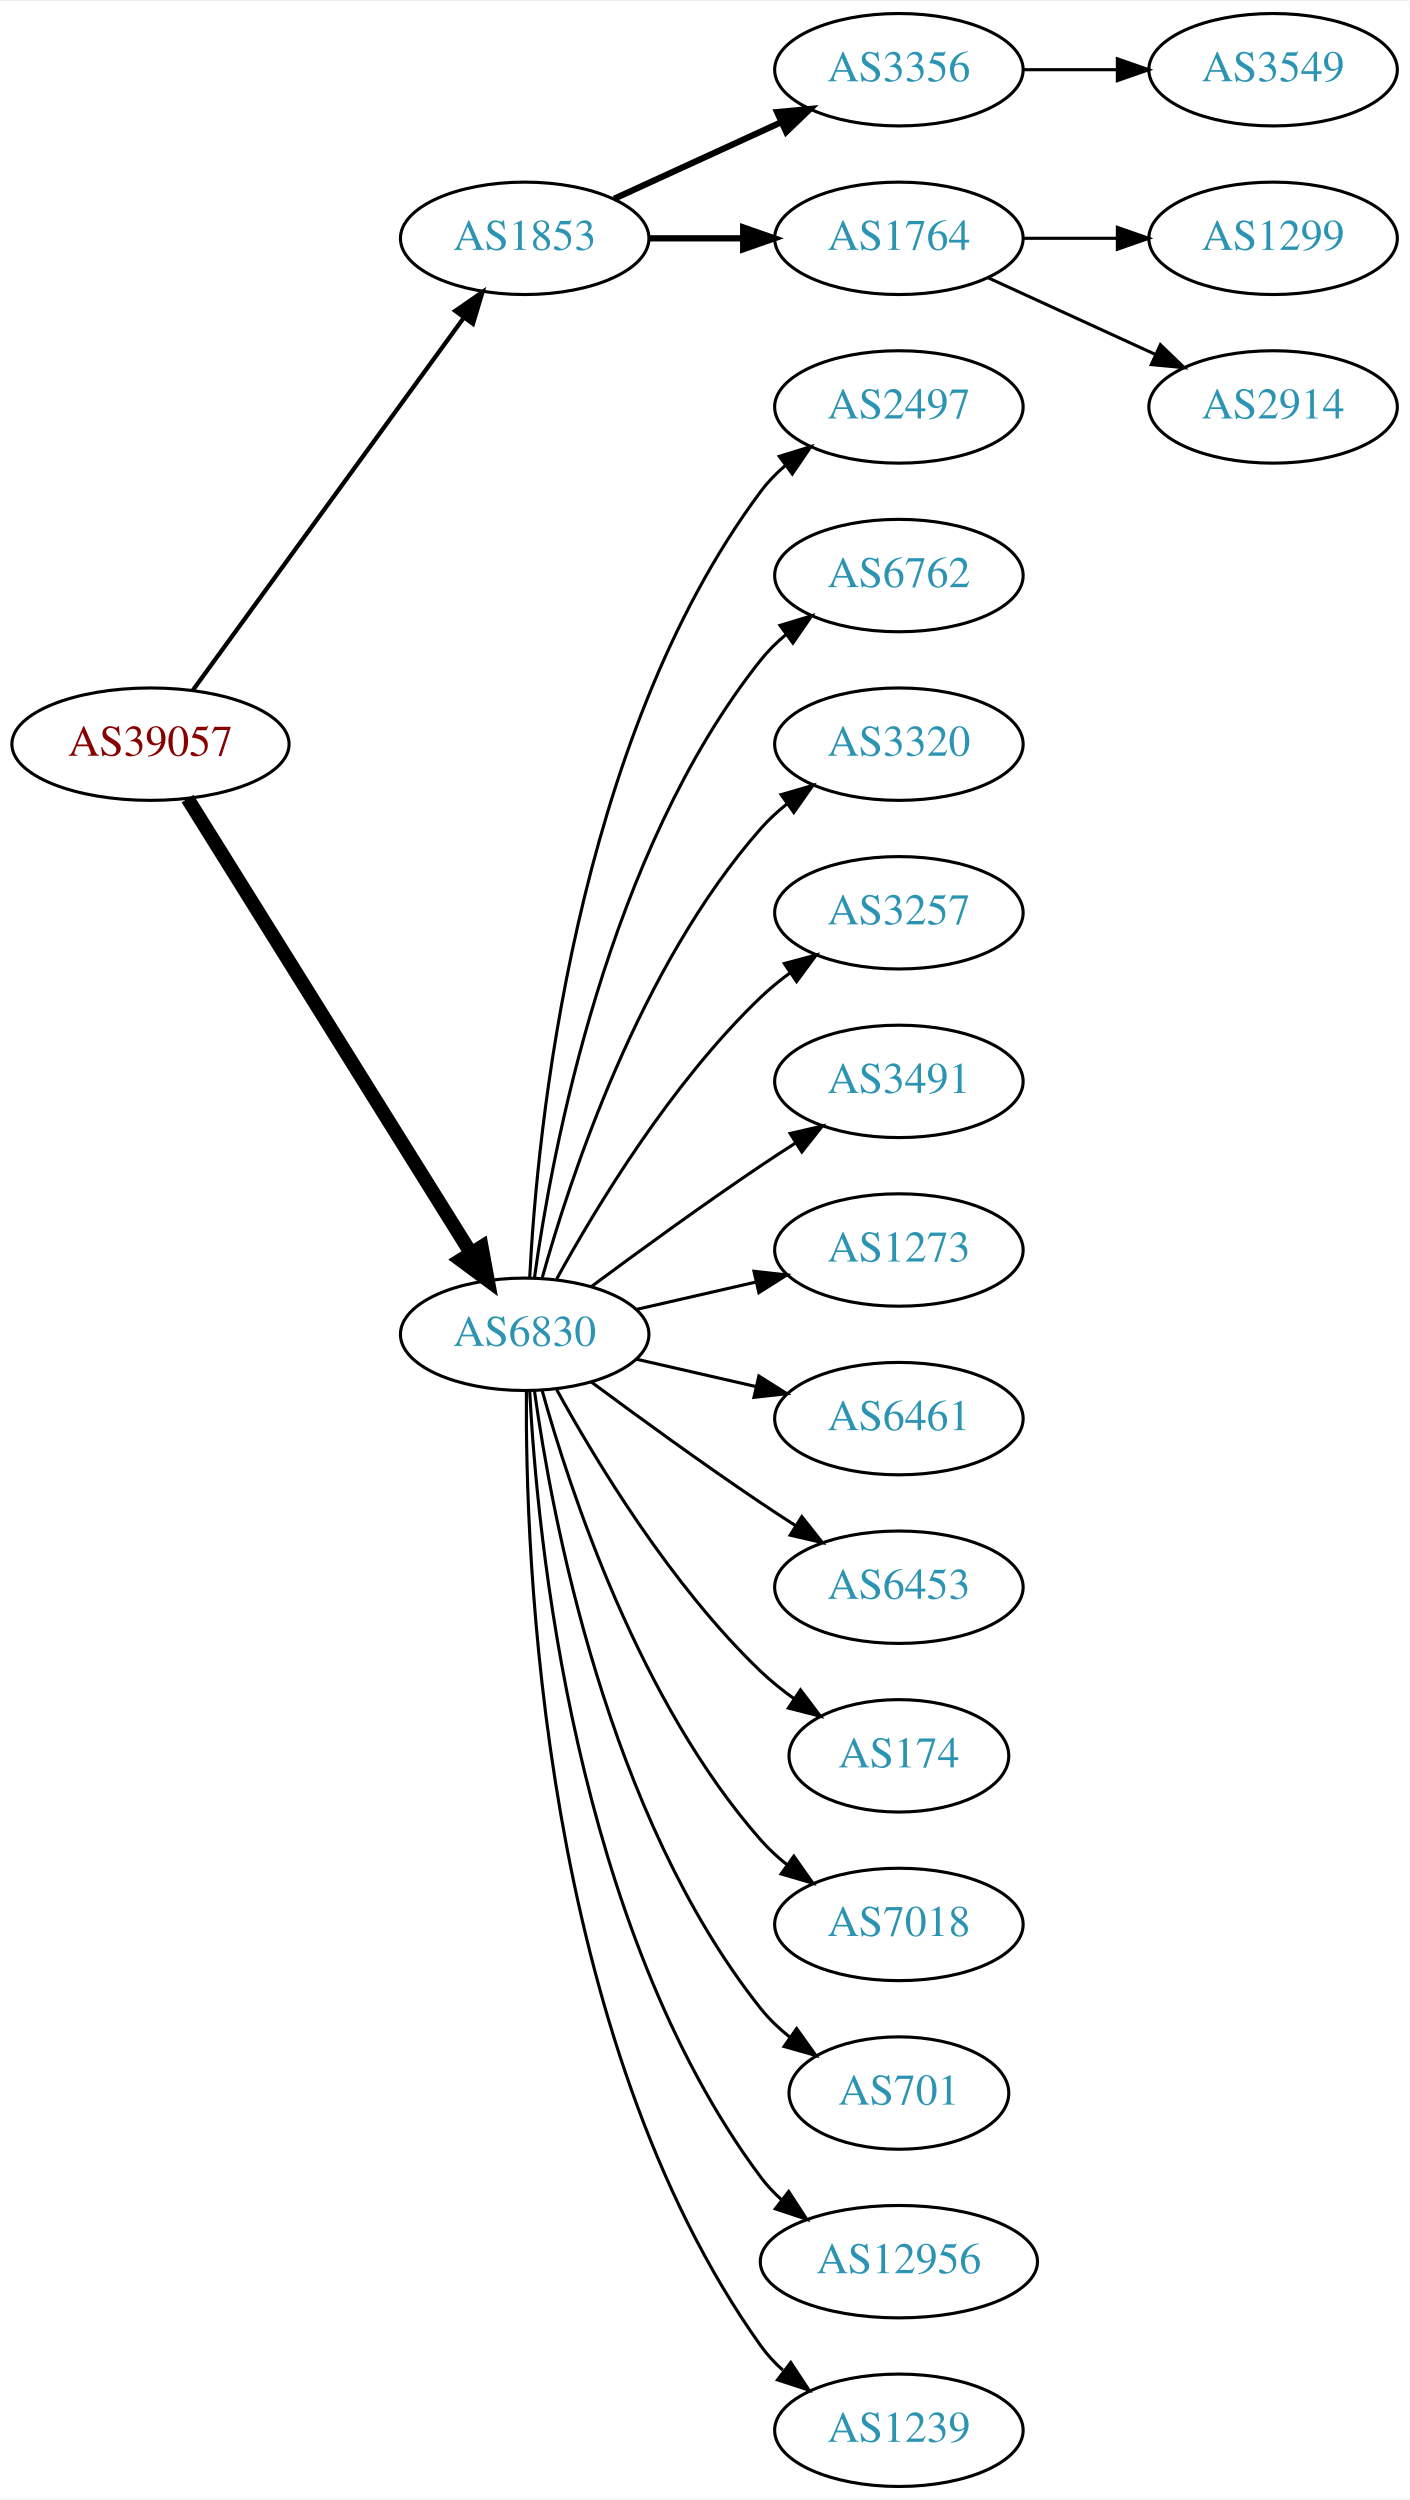
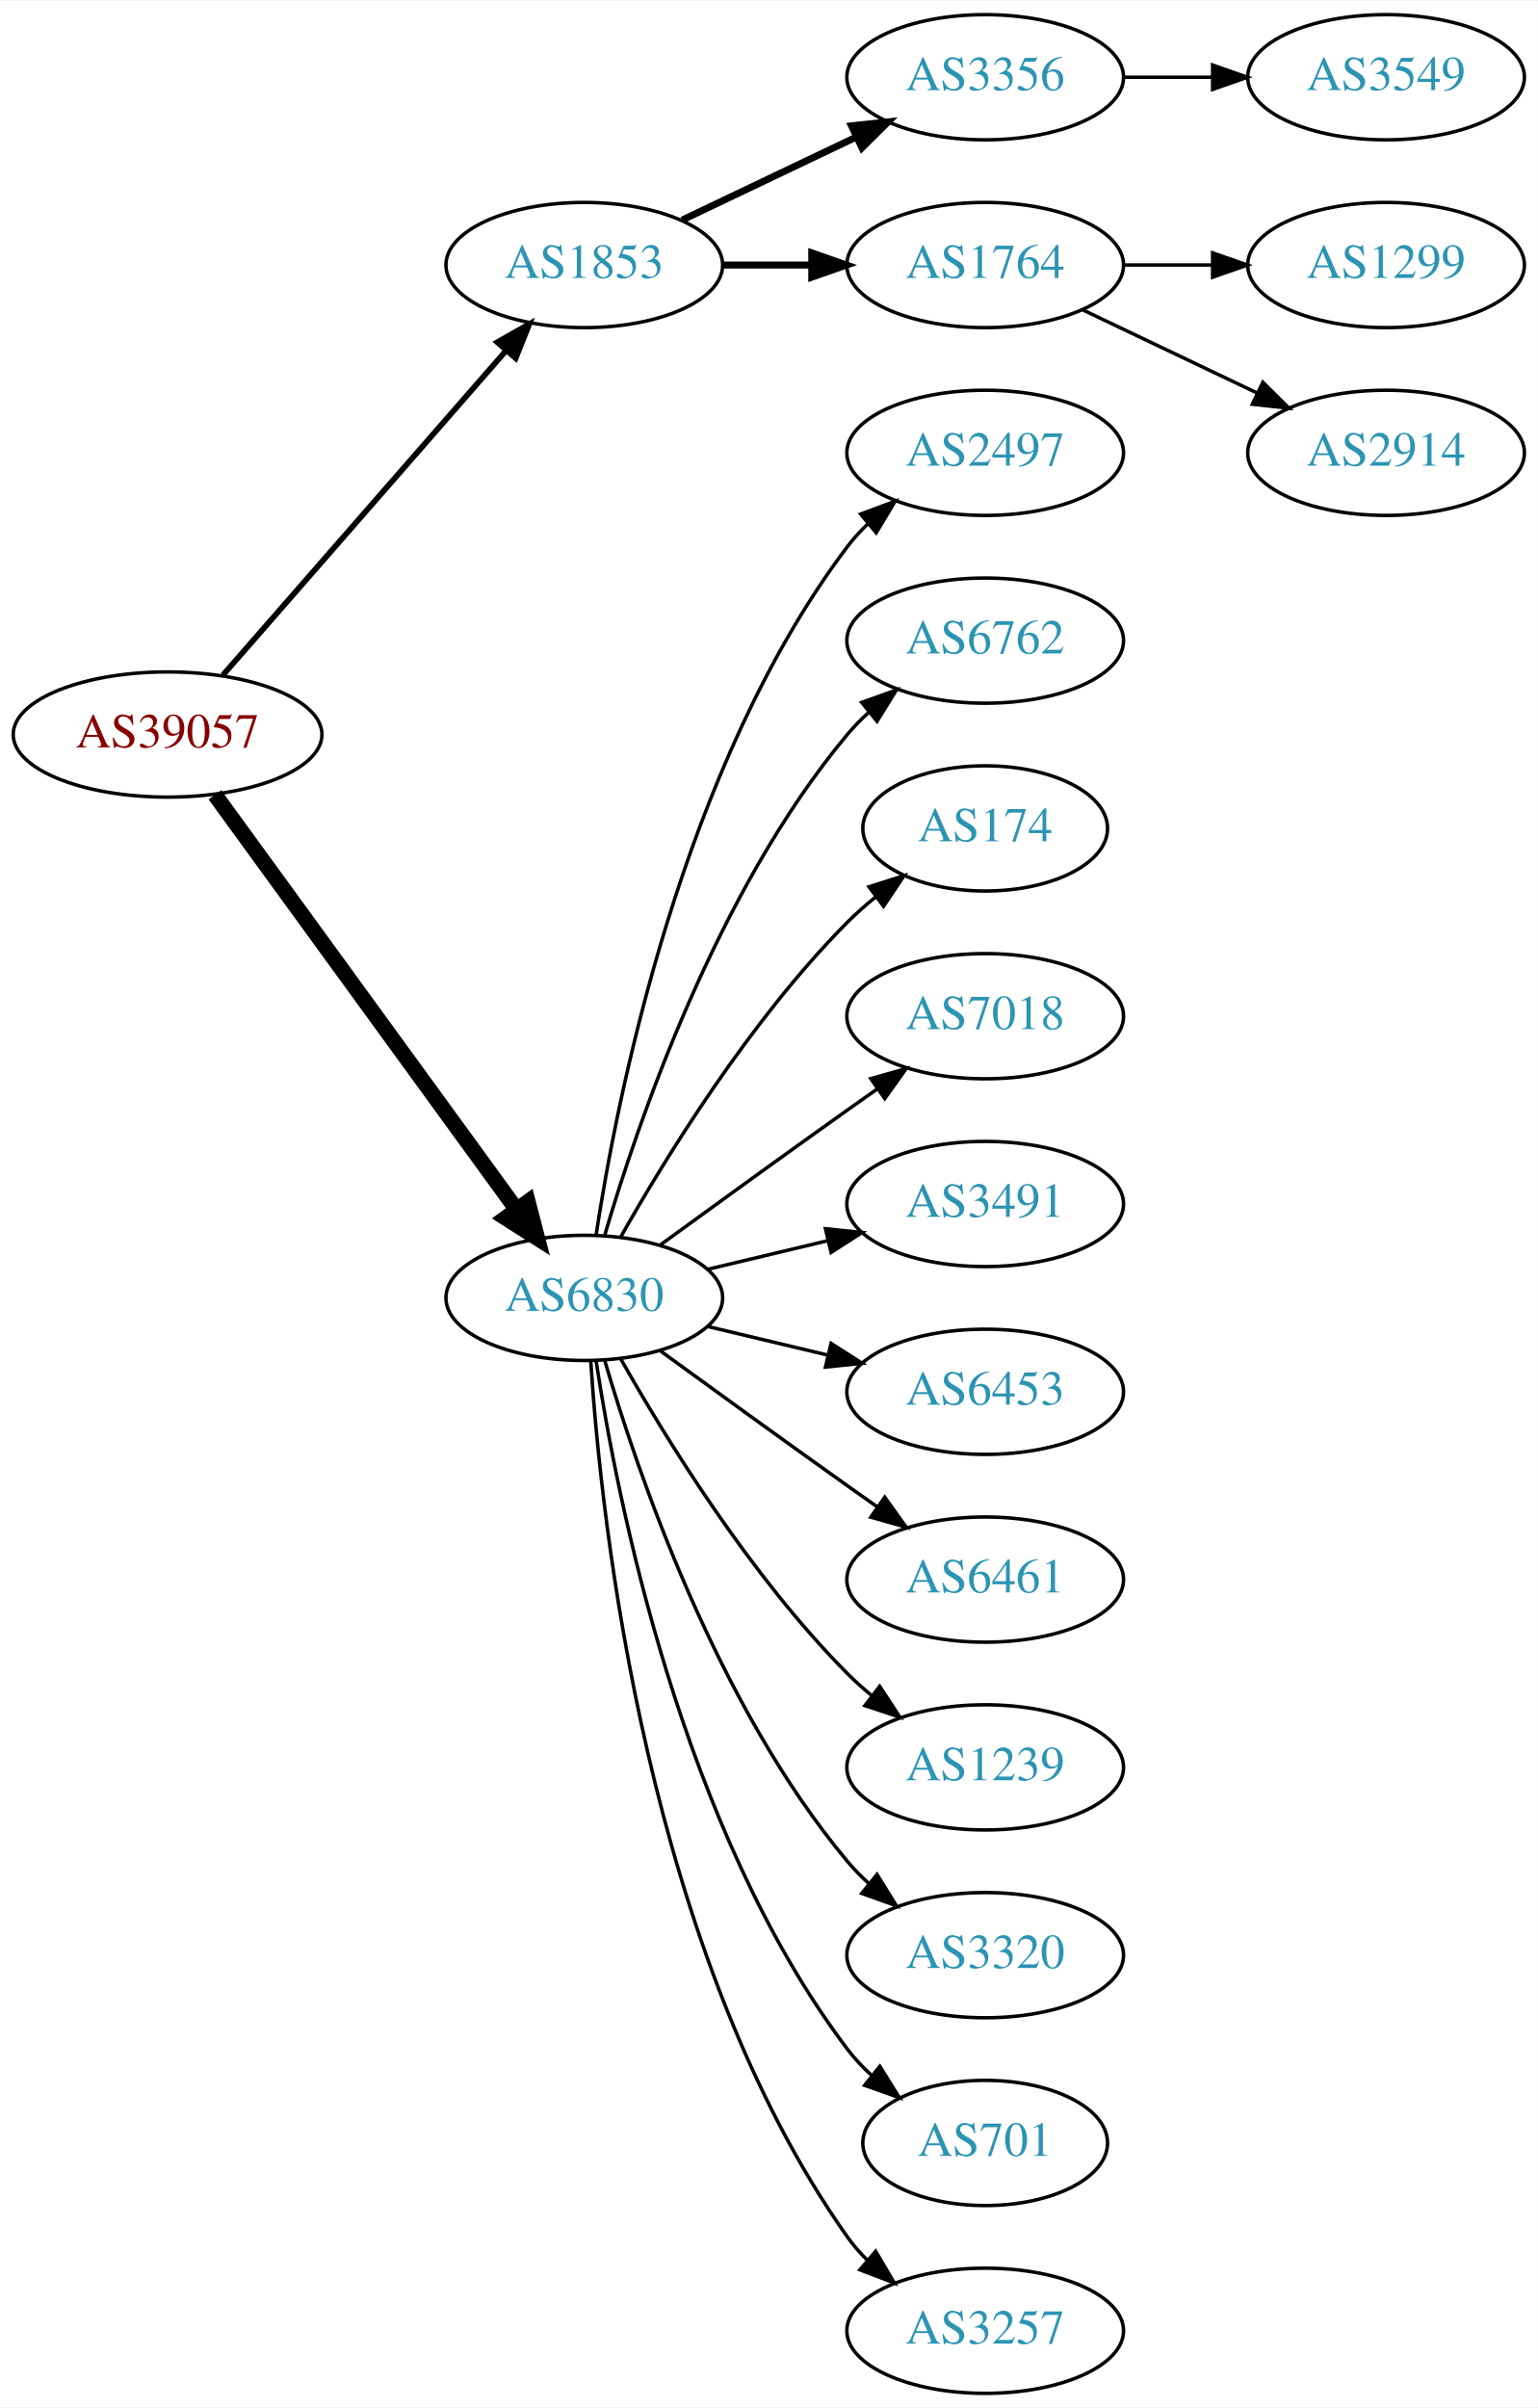
- <svg xmlns="http://www.w3.org/2000/svg" xmlns:xlink="http://www.w3.org/1999/xlink" width="451pt" height="800pt" viewBox="0.00 0.00 451.37 800.00">
-   <g id="graph0" class="graph" transform="scale(1 1) rotate(0) translate(4 796)">
-     <polygon fill="white" stroke="none" points="-4,4 -4,-796 447.37,-796 447.37,4 -4,4" />
+ <svg xmlns="http://www.w3.org/2000/svg" xmlns:xlink="http://www.w3.org/1999/xlink" width="442pt" height="692pt" viewBox="0.00 0.00 442.27 692.00">
+   <g id="graph0" class="graph" transform="scale(1 1) rotate(0) translate(4 688)">
+     <polygon fill="white" stroke="none" points="-4,4 -4,-688 438.271,-688 438.271,4 -4,4" />
    <g id="node1" class="node">
      <g id="a_node1">
        <a xlink:href="/asn/39057" xlink:title="AS39057 ~ DVT-Daten-Verarbeitung-Tirol GmbH [AT]">
-           <ellipse fill="#ffffff" stroke="black" cx="44.196" cy="-558" rx="44.393" ry="18" />
-           <text text-anchor="middle" x="44.196" y="-554.3" font-family="Times,serif" font-size="14.00" fill="#880000">AS39057</text>
+           <ellipse fill="#ffffff" stroke="black" cx="44.196" cy="-477" rx="44.393" ry="18" />
+           <text text-anchor="middle" x="44.196" y="-473.3" font-family="Times,serif" font-size="14.00" fill="#880000">AS39057</text>
        </a>
      </g>
    </g>
    <g id="node2" class="node">
      <g id="a_node2">
        <a xlink:href="/asn/1853" xlink:title="AS1853 ~ ACOnet Backbone [AT]">
-           <ellipse fill="#ffffff" stroke="black" cx="164.039" cy="-720" rx="39.794" ry="18" />
-           <text text-anchor="middle" x="164.039" y="-716.3" font-family="Times,serif" font-size="14.00" fill="#2c94b3">AS1853</text>
+           <ellipse fill="#ffffff" stroke="black" cx="164.039" cy="-612" rx="39.794" ry="18" />
+           <text text-anchor="middle" x="164.039" y="-608.3" font-family="Times,serif" font-size="14.00" fill="#2c94b3">AS1853</text>
        </a>
      </g>
    </g>
    <g id="edge1" class="edge">
-       <path fill="none" stroke="black" stroke-width="1.385" d="M57.807,-575.337C78.628,-603.96 120.29,-661.233 144.479,-694.486" />
-       <polygon fill="black" stroke="black" stroke-width="1.385" points="141.805,-696.76 150.518,-702.788 147.466,-692.642 141.805,-696.76" />
+       <path fill="none" stroke="black" stroke-width="1.636" d="M60.121,-494.098C80.663,-517.631 117.782,-560.155 141.379,-587.187" />
+       <polygon fill="black" stroke="black" stroke-width="1.636" points="139.022,-589.809 148.235,-595.041 144.296,-585.206 139.022,-589.809" />
    </g>
    <g id="node3" class="node">
      <g id="a_node3">
        <a xlink:href="/asn/6830" xlink:title="AS6830 ~ LGI-UPC [AT]">
-           <ellipse fill="#ffffff" stroke="black" cx="164.039" cy="-369" rx="39.794" ry="18" />
-           <text text-anchor="middle" x="164.039" y="-365.3" font-family="Times,serif" font-size="14.00" fill="#2c94b3">AS6830</text>
+           <ellipse fill="#ffffff" stroke="black" cx="164.039" cy="-315" rx="39.794" ry="18" />
+           <text text-anchor="middle" x="164.039" y="-311.3" font-family="Times,serif" font-size="14.00" fill="#2c94b3">AS6830</text>
        </a>
      </g>
    </g>
    <g id="edge2" class="edge">
-       <path fill="none" stroke="black" stroke-width="4.5" d="M56.071,-540.558C76.855,-507.225 122.315,-434.314 146.744,-395.134" />
-       <polygon fill="black" stroke="black" stroke-width="4.5" points="150.24,-396.969 152.19,-386.4 143.558,-392.802 150.24,-396.969" />
+       <path fill="none" stroke="black" stroke-width="4.5" d="M57.807,-459.663C78.628,-431.04 120.29,-373.767 144.479,-340.514" />
+       <polygon fill="black" stroke="black" stroke-width="4.5" points="147.82,-342.615 150.518,-332.212 141.451,-337.983 147.82,-342.615" />
    </g>
    <g id="node4" class="node">
      <g id="a_node4">
        <a xlink:href="/asn/3356" xlink:title="AS3356 ~ Level 3 Parent, LLC [US]">
-           <ellipse fill="#ffffff" stroke="black" cx="283.881" cy="-774" rx="39.794" ry="18" />
-           <text text-anchor="middle" x="283.881" y="-770.3" font-family="Times,serif" font-size="14.00" fill="#2c94b3">AS3356</text>
+           <ellipse fill="#ffffff" stroke="black" cx="279.332" cy="-666" rx="39.794" ry="18" />
+           <text text-anchor="middle" x="279.332" y="-662.3" font-family="Times,serif" font-size="14.00" fill="#2c94b3">AS3356</text>
        </a>
      </g>
    </g>
    <g id="edge3" class="edge">
-       <path fill="none" stroke="black" stroke-width="2" d="M192.667,-732.661C208.624,-739.973 228.895,-749.261 246.178,-757.181" />
-       <polygon fill="black" stroke="black" stroke-width="2" points="244.876,-760.435 255.425,-761.419 247.793,-754.071 244.876,-760.435" />
+       <path fill="none" stroke="black" stroke-width="2" d="M192.175,-624.934C207.169,-632.081 225.99,-641.052 242.213,-648.785" />
+       <polygon fill="black" stroke="black" stroke-width="2" points="240.884,-652.028 251.417,-653.171 243.895,-645.709 240.884,-652.028" />
    </g>
    <g id="node5" class="node">
      <g id="a_node5">
        <a xlink:href="/asn/1764" xlink:title="AS1764 ~ NEXTLAYER-AS [AT]">
-           <ellipse fill="#ffffff" stroke="black" cx="283.881" cy="-720" rx="39.794" ry="18" />
-           <text text-anchor="middle" x="283.881" y="-716.3" font-family="Times,serif" font-size="14.00" fill="#2c94b3">AS1764</text>
+           <ellipse fill="#ffffff" stroke="black" cx="279.332" cy="-612" rx="39.794" ry="18" />
+           <text text-anchor="middle" x="279.332" y="-608.3" font-family="Times,serif" font-size="14.00" fill="#2c94b3">AS1764</text>
        </a>
      </g>
    </g>
    <g id="edge4" class="edge">
-       <path fill="none" stroke="black" stroke-width="2" d="M203.951,-720C213.505,-720 223.854,-720 233.817,-720" />
-       <polygon fill="black" stroke="black" stroke-width="2" points="234.009,-723.5 244.009,-720 234.009,-716.5 234.009,-723.5" />
+       <path fill="none" stroke="black" stroke-width="2" d="M203.711,-612C211.914,-612 220.678,-612 229.21,-612" />
+       <polygon fill="black" stroke="black" stroke-width="2" points="229.449,-615.5 239.449,-612 229.449,-608.5 229.449,-615.5" />
    </g>
    <g id="node9" class="node">
      <g id="a_node9">
        <a xlink:href="/asn/2497" xlink:title="AS2497 ~ Internet Initiative Japan Inc. [JP]">
-           <ellipse fill="#ffffff" stroke="black" cx="283.881" cy="-666" rx="39.794" ry="18" />
-           <text text-anchor="middle" x="283.881" y="-662.3" font-family="Times,serif" font-size="14.00" fill="#2c94b3">AS2497</text>
+           <ellipse fill="#ffffff" stroke="black" cx="279.332" cy="-558" rx="39.794" ry="18" />
+           <text text-anchor="middle" x="279.332" y="-554.3" font-family="Times,serif" font-size="14.00" fill="#2c94b3">AS2497</text>
        </a>
      </g>
    </g>
    <g id="edge8" class="edge">
-       <path fill="none" stroke="black" d="M165.63,-387.023C168.007,-433.412 179.925,-558.893 239.685,-639 241.933,-642.013 244.624,-644.769 247.551,-647.272" />
-       <polygon fill="black" stroke="black" points="245.582,-650.169 255.702,-653.303 249.746,-644.542 245.582,-650.169" />
+       <path fill="none" stroke="black" d="M167.415,-332.986C173.389,-372.422 192.1,-467.995 239.685,-531 241.442,-533.327 243.459,-535.529 245.629,-537.596" />
+       <polygon fill="black" stroke="black" points="243.513,-540.389 253.441,-544.088 247.987,-535.005 243.513,-540.389" />
    </g>
    <g id="node10" class="node">
      <g id="a_node10">
        <a xlink:href="/asn/6762" xlink:title="AS6762 ~ TELECOM ITALIA SPARKLE S.p.A. [IT]">
-           <ellipse fill="#ffffff" stroke="black" cx="283.881" cy="-612" rx="39.794" ry="18" />
-           <text text-anchor="middle" x="283.881" y="-608.3" font-family="Times,serif" font-size="14.00" fill="#2c94b3">AS6762</text>
+           <ellipse fill="#ffffff" stroke="black" cx="279.332" cy="-504" rx="39.794" ry="18" />
+           <text text-anchor="middle" x="279.332" y="-500.3" font-family="Times,serif" font-size="14.00" fill="#2c94b3">AS6762</text>
        </a>
      </g>
    </g>
    <g id="edge9" class="edge">
-       <path fill="none" stroke="black" d="M167.178,-387.17C172.678,-426.974 190.504,-523.233 239.685,-585 242.026,-587.94 244.781,-590.649 247.747,-593.121" />
-       <polygon fill="black" stroke="black" points="245.812,-596.042 255.953,-599.11 249.939,-590.388 245.812,-596.042" />
+       <path fill="none" stroke="black" d="M169.913,-333.002C179.227,-364.844 202.043,-431.981 239.685,-477 241.555,-479.237 243.654,-481.374 245.88,-483.396" />
+       <polygon fill="black" stroke="black" points="243.823,-486.234 253.799,-489.804 248.227,-480.793 243.823,-486.234" />
    </g>
    <g id="node11" class="node">
      <g id="a_node11">
-         <a xlink:href="/asn/3320" xlink:title="AS3320 ~ DTAG [DE]">
-           <ellipse fill="#ffffff" stroke="black" cx="283.881" cy="-558" rx="39.794" ry="18" />
-           <text text-anchor="middle" x="283.881" y="-554.3" font-family="Times,serif" font-size="14.00" fill="#2c94b3">AS3320</text>
+         <a xlink:href="/asn/174" xlink:title="AS174 ~ Cogent Communications [US]">
+           <ellipse fill="#ffffff" stroke="black" cx="279.332" cy="-450" rx="35.194" ry="18" />
+           <text text-anchor="middle" x="279.332" y="-446.3" font-family="Times,serif" font-size="14.00" fill="#2c94b3">AS174</text>
        </a>
      </g>
    </g>
    <g id="edge10" class="edge">
-       <path fill="none" stroke="black" d="M169.612,-386.946C178.517,-418.995 200.801,-486.842 239.685,-531 242.169,-533.821 245.019,-536.449 248.044,-538.871" />
-       <polygon fill="black" stroke="black" points="246.162,-541.828 256.334,-544.791 250.23,-536.131 246.162,-541.828" />
+       <path fill="none" stroke="black" d="M174.498,-332.49C187.28,-355.096 211.712,-394.886 239.685,-423 242.185,-425.513 244.946,-427.949 247.807,-430.261" />
+       <polygon fill="black" stroke="black" points="245.905,-433.21 256.004,-436.413 250.108,-427.611 245.905,-433.21" />
    </g>
    <g id="node12" class="node">
      <g id="a_node12">
-         <a xlink:href="/asn/3257" xlink:title="AS3257 ~ GTT [DE]">
-           <ellipse fill="#ffffff" stroke="black" cx="283.881" cy="-504" rx="39.794" ry="18" />
-           <text text-anchor="middle" x="283.881" y="-500.3" font-family="Times,serif" font-size="14.00" fill="#2c94b3">AS3257</text>
+         <a xlink:href="/asn/7018" xlink:title="AS7018 ~ AT&amp;T Services, Inc. [US]">
+           <ellipse fill="#ffffff" stroke="black" cx="279.332" cy="-396" rx="39.794" ry="18" />
+           <text text-anchor="middle" x="279.332" y="-392.3" font-family="Times,serif" font-size="14.00" fill="#2c94b3">AS7018</text>
        </a>
      </g>
    </g>
    <g id="edge11" class="edge">
-       <path fill="none" stroke="black" d="M174.28,-386.713C186.825,-409.561 211.002,-449.611 239.685,-477 242.553,-479.739 245.742,-482.347 249.051,-484.785" />
-       <polygon fill="black" stroke="black" points="247.175,-487.742 257.411,-490.477 251.114,-481.956 247.175,-487.742" />
+       <path fill="none" stroke="black" d="M185.887,-330.222C200.821,-341.091 221.435,-356.025 239.685,-369 242.506,-371.005 245.449,-373.085 248.397,-375.159" />
+       <polygon fill="black" stroke="black" points="246.424,-378.05 256.621,-380.926 250.443,-372.319 246.424,-378.05" />
    </g>
    <g id="node13" class="node">
      <g id="a_node13">
        <a xlink:href="/asn/3491" xlink:title="AS3491 ~ PCCW Global, Inc. [US]">
-           <ellipse fill="#ffffff" stroke="black" cx="283.881" cy="-450" rx="39.794" ry="18" />
-           <text text-anchor="middle" x="283.881" y="-446.3" font-family="Times,serif" font-size="14.00" fill="#2c94b3">AS3491</text>
+           <ellipse fill="#ffffff" stroke="black" cx="279.332" cy="-342" rx="39.794" ry="18" />
+           <text text-anchor="middle" x="279.332" y="-338.3" font-family="Times,serif" font-size="14.00" fill="#2c94b3">AS3491</text>
        </a>
      </g>
    </g>
    <g id="edge12" class="edge">
-       <path fill="none" stroke="black" d="M185.369,-384.277C200.231,-395.304 220.976,-410.407 239.685,-423 243.234,-425.389 246.984,-427.839 250.733,-430.242" />
-       <polygon fill="black" stroke="black" points="249.059,-433.325 259.381,-435.712 252.801,-427.409 249.059,-433.325" />
+       <path fill="none" stroke="black" d="M199.646,-323.248C210.517,-325.838 222.671,-328.735 234.114,-331.462" />
+       <polygon fill="black" stroke="black" points="233.397,-334.889 243.936,-333.803 235.02,-328.08 233.397,-334.889" />
    </g>
    <g id="node14" class="node">
      <g id="a_node14">
-         <a xlink:href="/asn/1273" xlink:title="AS1273 ~ Vodafone Group PLC [EU]">
-           <ellipse fill="#ffffff" stroke="black" cx="283.881" cy="-396" rx="39.794" ry="18" />
-           <text text-anchor="middle" x="283.881" y="-392.3" font-family="Times,serif" font-size="14.00" fill="#2c94b3">AS1273</text>
+         <a xlink:href="/asn/6453" xlink:title="AS6453 ~ TATA COMMUNICATIONS (AMERICA) INC [US]">
+           <ellipse fill="#ffffff" stroke="black" cx="279.332" cy="-288" rx="39.794" ry="18" />
+           <text text-anchor="middle" x="279.332" y="-284.3" font-family="Times,serif" font-size="14.00" fill="#2c94b3">AS6453</text>
        </a>
      </g>
    </g>
    <g id="edge13" class="edge">
-       <path fill="none" stroke="black" d="M199.758,-376.955C211.758,-379.704 225.379,-382.825 238.071,-385.733" />
-       <polygon fill="black" stroke="black" points="237.474,-389.187 248.003,-388.009 239.037,-382.364 237.474,-389.187" />
+       <path fill="none" stroke="black" d="M199.646,-306.752C210.517,-304.162 222.671,-301.265 234.114,-298.538" />
+       <polygon fill="black" stroke="black" points="235.02,-301.92 243.936,-296.197 233.397,-295.111 235.02,-301.92" />
    </g>
    <g id="node15" class="node">
      <g id="a_node15">
        <a xlink:href="/asn/6461" xlink:title="AS6461 ~ Zayo Bandwidth [US]">
-           <ellipse fill="#ffffff" stroke="black" cx="283.881" cy="-342" rx="39.794" ry="18" />
-           <text text-anchor="middle" x="283.881" y="-338.3" font-family="Times,serif" font-size="14.00" fill="#2c94b3">AS6461</text>
+           <ellipse fill="#ffffff" stroke="black" cx="279.332" cy="-234" rx="39.794" ry="18" />
+           <text text-anchor="middle" x="279.332" y="-230.3" font-family="Times,serif" font-size="14.00" fill="#2c94b3">AS6461</text>
        </a>
      </g>
    </g>
    <g id="edge14" class="edge">
-       <path fill="none" stroke="black" d="M199.758,-361.045C211.758,-358.296 225.379,-355.175 238.071,-352.267" />
-       <polygon fill="black" stroke="black" points="239.037,-355.636 248.003,-349.991 237.474,-348.813 239.037,-355.636" />
+       <path fill="none" stroke="black" d="M185.887,-299.778C200.821,-288.909 221.435,-273.975 239.685,-261 242.506,-258.995 245.449,-256.915 248.397,-254.841" />
+       <polygon fill="black" stroke="black" points="250.443,-257.681 256.621,-249.074 246.424,-251.95 250.443,-257.681" />
    </g>
    <g id="node16" class="node">
      <g id="a_node16">
-         <a xlink:href="/asn/6453" xlink:title="AS6453 ~ TATA COMMUNICATIONS (AMERICA) INC [US]">
-           <ellipse fill="#ffffff" stroke="black" cx="283.881" cy="-288" rx="39.794" ry="18" />
-           <text text-anchor="middle" x="283.881" y="-284.3" font-family="Times,serif" font-size="14.00" fill="#2c94b3">AS6453</text>
+         <a xlink:href="/asn/1239" xlink:title="AS1239 ~ Sprint [US]">
+           <ellipse fill="#ffffff" stroke="black" cx="279.332" cy="-180" rx="39.794" ry="18" />
+           <text text-anchor="middle" x="279.332" y="-176.3" font-family="Times,serif" font-size="14.00" fill="#2c94b3">AS1239</text>
        </a>
      </g>
    </g>
    <g id="edge15" class="edge">
-       <path fill="none" stroke="black" d="M185.369,-353.723C200.231,-342.696 220.976,-327.593 239.685,-315 243.234,-312.611 246.984,-310.161 250.733,-307.758" />
-       <polygon fill="black" stroke="black" points="252.801,-310.591 259.381,-302.288 249.059,-304.675 252.801,-310.591" />
+       <path fill="none" stroke="black" d="M174.498,-297.51C187.28,-274.904 211.712,-235.114 239.685,-207 241.796,-204.879 244.092,-202.812 246.477,-200.829" />
+       <polygon fill="black" stroke="black" points="248.993,-203.31 254.793,-194.444 244.73,-197.758 248.993,-203.31" />
    </g>
    <g id="node17" class="node">
      <g id="a_node17">
-         <a xlink:href="/asn/174" xlink:title="AS174 ~ Cogent Communications [US]">
-           <ellipse fill="#ffffff" stroke="black" cx="283.881" cy="-234" rx="35.194" ry="18" />
-           <text text-anchor="middle" x="283.881" y="-230.3" font-family="Times,serif" font-size="14.00" fill="#2c94b3">AS174</text>
+         <a xlink:href="/asn/3320" xlink:title="AS3320 ~ DTAG [DE]">
+           <ellipse fill="#ffffff" stroke="black" cx="279.332" cy="-126" rx="39.794" ry="18" />
+           <text text-anchor="middle" x="279.332" y="-122.3" font-family="Times,serif" font-size="14.00" fill="#2c94b3">AS3320</text>
        </a>
      </g>
    </g>
    <g id="edge16" class="edge">
-       <path fill="none" stroke="black" d="M174.28,-351.287C186.825,-328.439 211.002,-288.389 239.685,-261 242.939,-257.893 246.606,-254.954 250.393,-252.24" />
-       <polygon fill="black" stroke="black" points="252.37,-255.128 258.761,-246.678 248.495,-249.299 252.37,-255.128" />
+       <path fill="none" stroke="black" d="M169.913,-296.998C179.227,-265.156 202.043,-198.019 239.685,-153 241.555,-150.763 243.654,-148.626 245.88,-146.604" />
+       <polygon fill="black" stroke="black" points="248.227,-149.207 253.799,-140.196 243.823,-143.766 248.227,-149.207" />
    </g>
    <g id="node18" class="node">
      <g id="a_node18">
-         <a xlink:href="/asn/7018" xlink:title="AS7018 ~ AT&amp;T Services, Inc. [US]">
-           <ellipse fill="#ffffff" stroke="black" cx="283.881" cy="-180" rx="39.794" ry="18" />
-           <text text-anchor="middle" x="283.881" y="-176.3" font-family="Times,serif" font-size="14.00" fill="#2c94b3">AS7018</text>
+         <a xlink:href="/asn/701" xlink:title="AS701 ~ UUNET [US]">
+           <ellipse fill="#ffffff" stroke="black" cx="279.332" cy="-72" rx="35.194" ry="18" />
+           <text text-anchor="middle" x="279.332" y="-68.3" font-family="Times,serif" font-size="14.00" fill="#2c94b3">AS701</text>
        </a>
      </g>
    </g>
    <g id="edge17" class="edge">
-       <path fill="none" stroke="black" d="M169.612,-351.054C178.517,-319.005 200.801,-251.158 239.685,-207 242.169,-204.179 245.019,-201.551 248.044,-199.129" />
-       <polygon fill="black" stroke="black" points="250.23,-201.869 256.334,-193.209 246.162,-196.172 250.23,-201.869" />
+       <path fill="none" stroke="black" d="M167.415,-297.014C173.389,-257.578 192.1,-162.005 239.685,-99 241.708,-96.322 244.073,-93.81 246.621,-91.478" />
+       <polygon fill="black" stroke="black" points="249.035,-94.028 254.646,-85.042 244.655,-88.568 249.035,-94.028" />
    </g>
    <g id="node19" class="node">
      <g id="a_node19">
-         <a xlink:href="/asn/701" xlink:title="AS701 ~ UUNET [US]">
-           <ellipse fill="#ffffff" stroke="black" cx="283.881" cy="-126" rx="35.194" ry="18" />
-           <text text-anchor="middle" x="283.881" y="-122.3" font-family="Times,serif" font-size="14.00" fill="#2c94b3">AS701</text>
+         <a xlink:href="/asn/3257" xlink:title="AS3257 ~ GTT [DE]">
+           <ellipse fill="#ffffff" stroke="black" cx="279.332" cy="-18" rx="39.794" ry="18" />
+           <text text-anchor="middle" x="279.332" y="-14.3" font-family="Times,serif" font-size="14.00" fill="#2c94b3">AS3257</text>
        </a>
      </g>
    </g>
    <g id="edge18" class="edge">
-       <path fill="none" stroke="black" d="M167.178,-350.83C172.678,-311.026 190.504,-214.767 239.685,-153 242.35,-149.653 245.55,-146.607 248.988,-143.868" />
-       <polygon fill="black" stroke="black" points="251.126,-146.643 257.302,-138.035 247.106,-140.913 251.126,-146.643" />
-     </g>
-     <g id="node20" class="node">
-       <g id="a_node20">
-         <a xlink:href="/asn/12956" xlink:title="AS12956 ~ TELXIUS [ES]">
-           <ellipse fill="#ffffff" stroke="black" cx="283.881" cy="-72" rx="44.393" ry="18" />
-           <text text-anchor="middle" x="283.881" y="-68.3" font-family="Times,serif" font-size="14.00" fill="#2c94b3">AS12956</text>
-         </a>
-       </g>
-     </g>
-     <g id="edge19" class="edge">
-       <path fill="none" stroke="black" d="M165.63,-350.977C168.007,-304.588 179.925,-179.107 239.685,-99 241.642,-96.377 243.935,-93.949 246.427,-91.713" />
-       <polygon fill="black" stroke="black" points="248.588,-94.466 254.36,-85.582 244.307,-88.928 248.588,-94.466" />
-     </g>
-     <g id="node21" class="node">
-       <g id="a_node21">
-         <a xlink:href="/asn/1239" xlink:title="AS1239 ~ Sprint [US]">
-           <ellipse fill="#ffffff" stroke="black" cx="283.881" cy="-18" rx="39.794" ry="18" />
-           <text text-anchor="middle" x="283.881" y="-14.3" font-family="Times,serif" font-size="14.00" fill="#2c94b3">AS1239</text>
-         </a>
-       </g>
-     </g>
-     <g id="edge20" class="edge">
-       <path fill="none" stroke="black" d="M164.587,-350.937C164.168,-298.497 169.322,-143.707 239.685,-45 241.687,-42.191 244.082,-39.612 246.703,-37.257" />
-       <polygon fill="black" stroke="black" points="249.255,-39.712 255.079,-30.861 245.007,-34.148 249.255,-39.712" />
+       <path fill="none" stroke="black" d="M165.894,-296.815C168.888,-250.575 182.134,-126.411 239.685,-45 241.368,-42.619 243.331,-40.378 245.464,-38.284" />
+       <polygon fill="black" stroke="black" points="247.828,-40.868 253.207,-31.741 243.31,-35.522 247.828,-40.868" />
    </g>
    <g id="node8" class="node">
      <g id="a_node8">
        <a xlink:href="/asn/3549" xlink:title="AS3549 ~ Level 3 Parent, LLC [US]">
-           <ellipse fill="#ffffff" stroke="black" cx="403.724" cy="-774" rx="39.794" ry="18" />
-           <text text-anchor="middle" x="403.724" y="-770.3" font-family="Times,serif" font-size="14.00" fill="#2c94b3">AS3549</text>
+           <ellipse fill="#ffffff" stroke="black" cx="394.625" cy="-666" rx="39.794" ry="18" />
+           <text text-anchor="middle" x="394.625" y="-662.3" font-family="Times,serif" font-size="14.00" fill="#2c94b3">AS3549</text>
        </a>
      </g>
    </g>
    <g id="edge7" class="edge">
-       <path fill="none" stroke="black" d="M323.794,-774C333.347,-774 343.697,-774 353.659,-774" />
-       <polygon fill="black" stroke="black" points="353.852,-777.5 363.852,-774 353.852,-770.5 353.852,-777.5" />
+       <path fill="none" stroke="black" d="M319.004,-666C327.207,-666 335.971,-666 344.503,-666" />
+       <polygon fill="black" stroke="black" points="344.742,-669.5 354.742,-666 344.742,-662.5 344.742,-669.5" />
    </g>
    <g id="node6" class="node">
      <g id="a_node6">
        <a xlink:href="/asn/1299" xlink:title="AS1299 ~ Telia Carrier [EU]">
-           <ellipse fill="#ffffff" stroke="black" cx="403.724" cy="-720" rx="39.794" ry="18" />
-           <text text-anchor="middle" x="403.724" y="-716.3" font-family="Times,serif" font-size="14.00" fill="#2c94b3">AS1299</text>
+           <ellipse fill="#ffffff" stroke="black" cx="394.625" cy="-612" rx="39.794" ry="18" />
+           <text text-anchor="middle" x="394.625" y="-608.3" font-family="Times,serif" font-size="14.00" fill="#2c94b3">AS1299</text>
        </a>
      </g>
    </g>
    <g id="edge5" class="edge">
-       <path fill="none" stroke="black" d="M323.794,-720C333.347,-720 343.697,-720 353.659,-720" />
-       <polygon fill="black" stroke="black" points="353.852,-723.5 363.852,-720 353.852,-716.5 353.852,-723.5" />
+       <path fill="none" stroke="black" d="M319.004,-612C327.207,-612 335.971,-612 344.503,-612" />
+       <polygon fill="black" stroke="black" points="344.742,-615.5 354.742,-612 344.742,-608.5 344.742,-615.5" />
    </g>
    <g id="node7" class="node">
      <g id="a_node7">
        <a xlink:href="/asn/2914" xlink:title="AS2914 ~ NTT America, Inc. [US]">
-           <ellipse fill="#ffffff" stroke="black" cx="403.724" cy="-666" rx="39.794" ry="18" />
-           <text text-anchor="middle" x="403.724" y="-662.3" font-family="Times,serif" font-size="14.00" fill="#2c94b3">AS2914</text>
+           <ellipse fill="#ffffff" stroke="black" cx="394.625" cy="-558" rx="39.794" ry="18" />
+           <text text-anchor="middle" x="394.625" y="-554.3" font-family="Times,serif" font-size="14.00" fill="#2c94b3">AS2914</text>
        </a>
      </g>
    </g>
    <g id="edge6" class="edge">
-       <path fill="none" stroke="black" d="M312.51,-707.339C328.467,-700.027 348.738,-690.739 366.02,-682.819" />
-       <polygon fill="black" stroke="black" points="367.635,-685.929 375.268,-678.581 364.719,-679.565 367.635,-685.929" />
+       <path fill="none" stroke="black" d="M307.468,-599.066C322.462,-591.919 341.283,-582.948 357.506,-575.215" />
+       <polygon fill="black" stroke="black" points="359.188,-578.291 366.71,-570.829 356.177,-571.972 359.188,-578.291" />
    </g>
  </g>
</svg>
